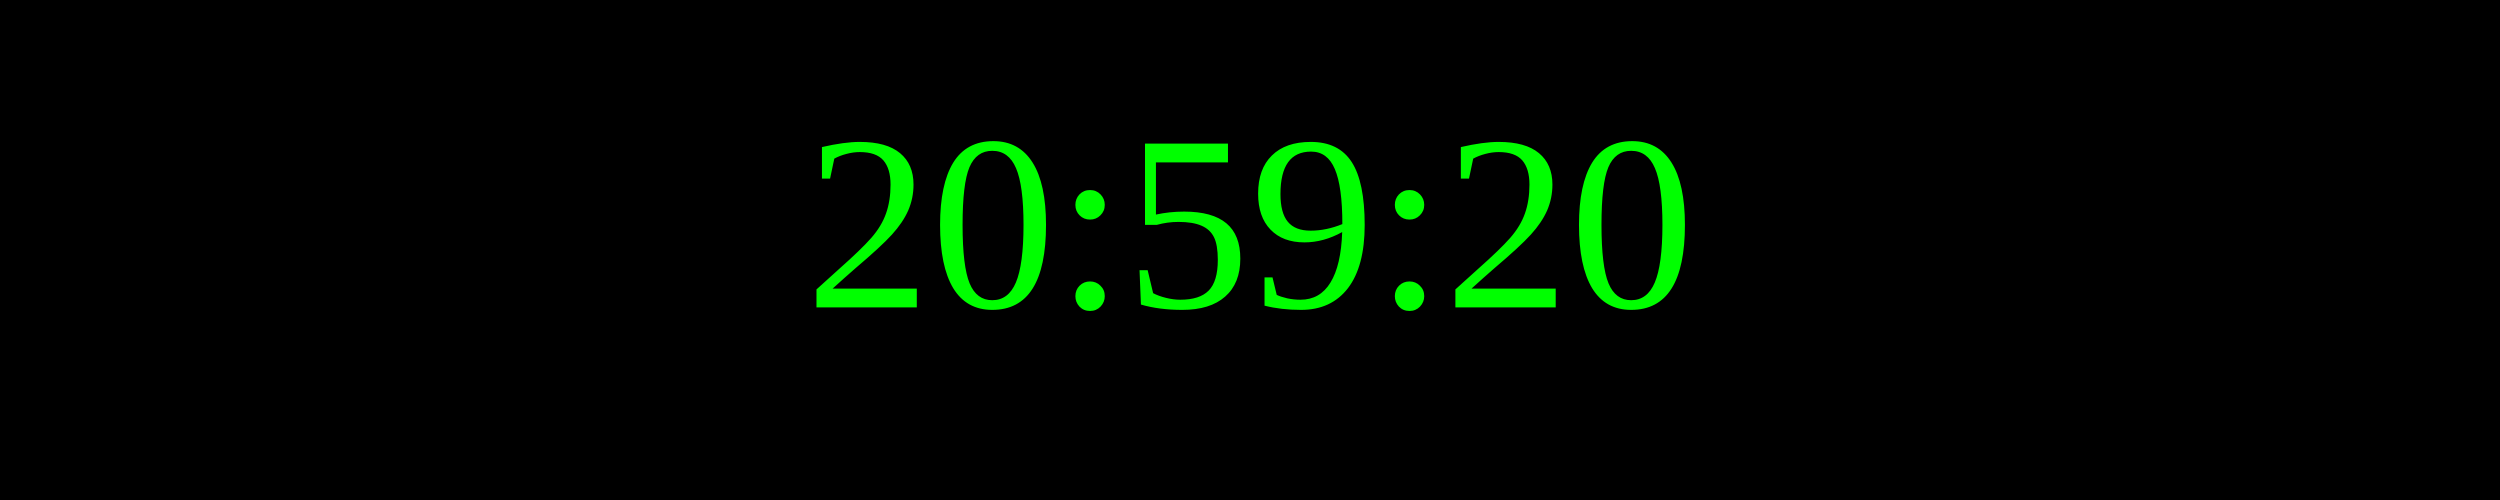
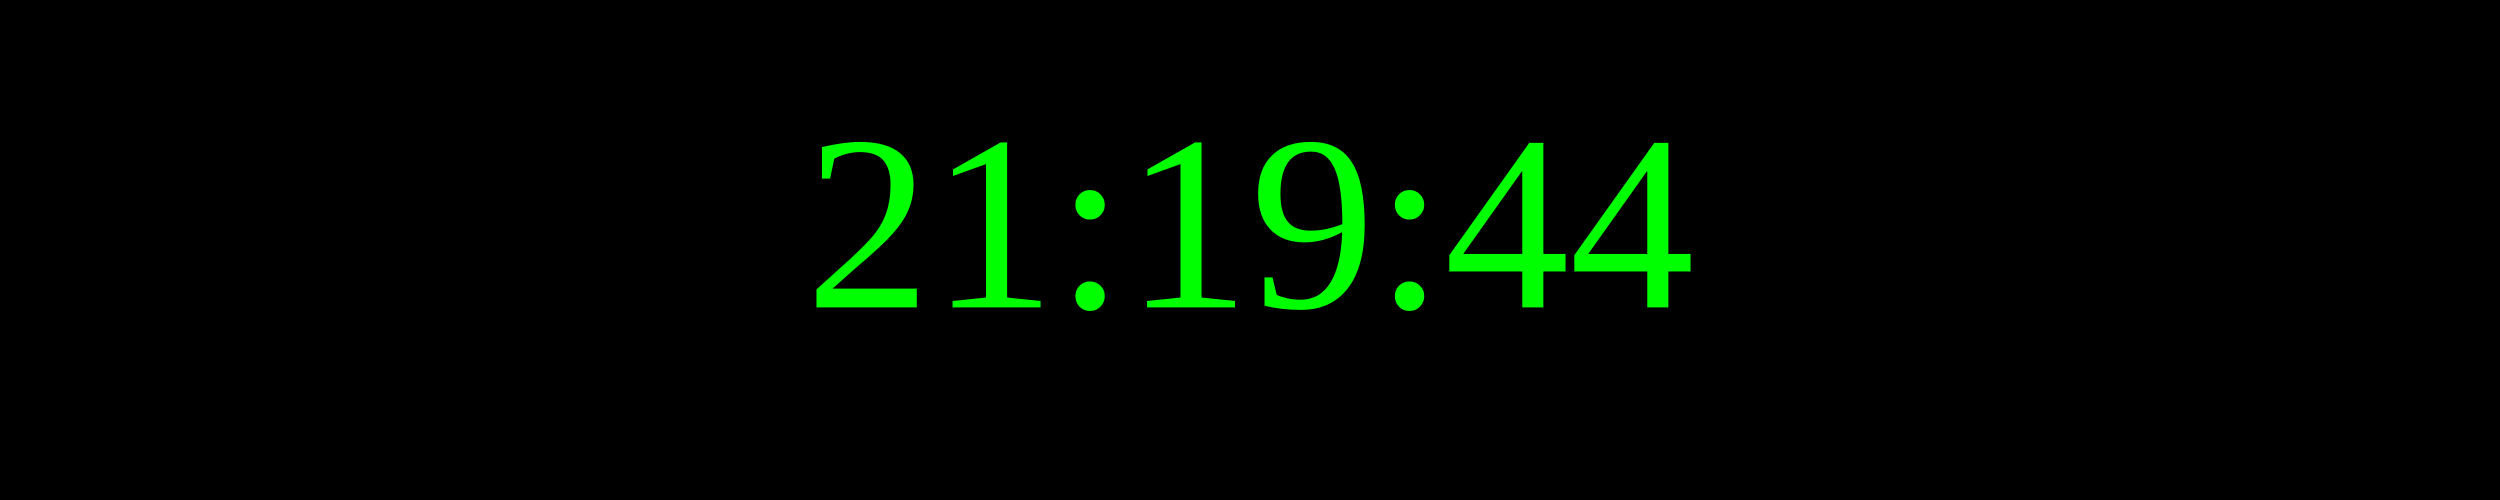
<svg xmlns="http://www.w3.org/2000/svg" width="250" height="50">
  <rect width="100%" height="100%" fill="black" />
  <text x="50%" y="50%" font-size="25" fill="lime" text-anchor="middle" dominant-baseline="middle">
- 20:59:20
+ 21:19:44
</text>
</svg>
